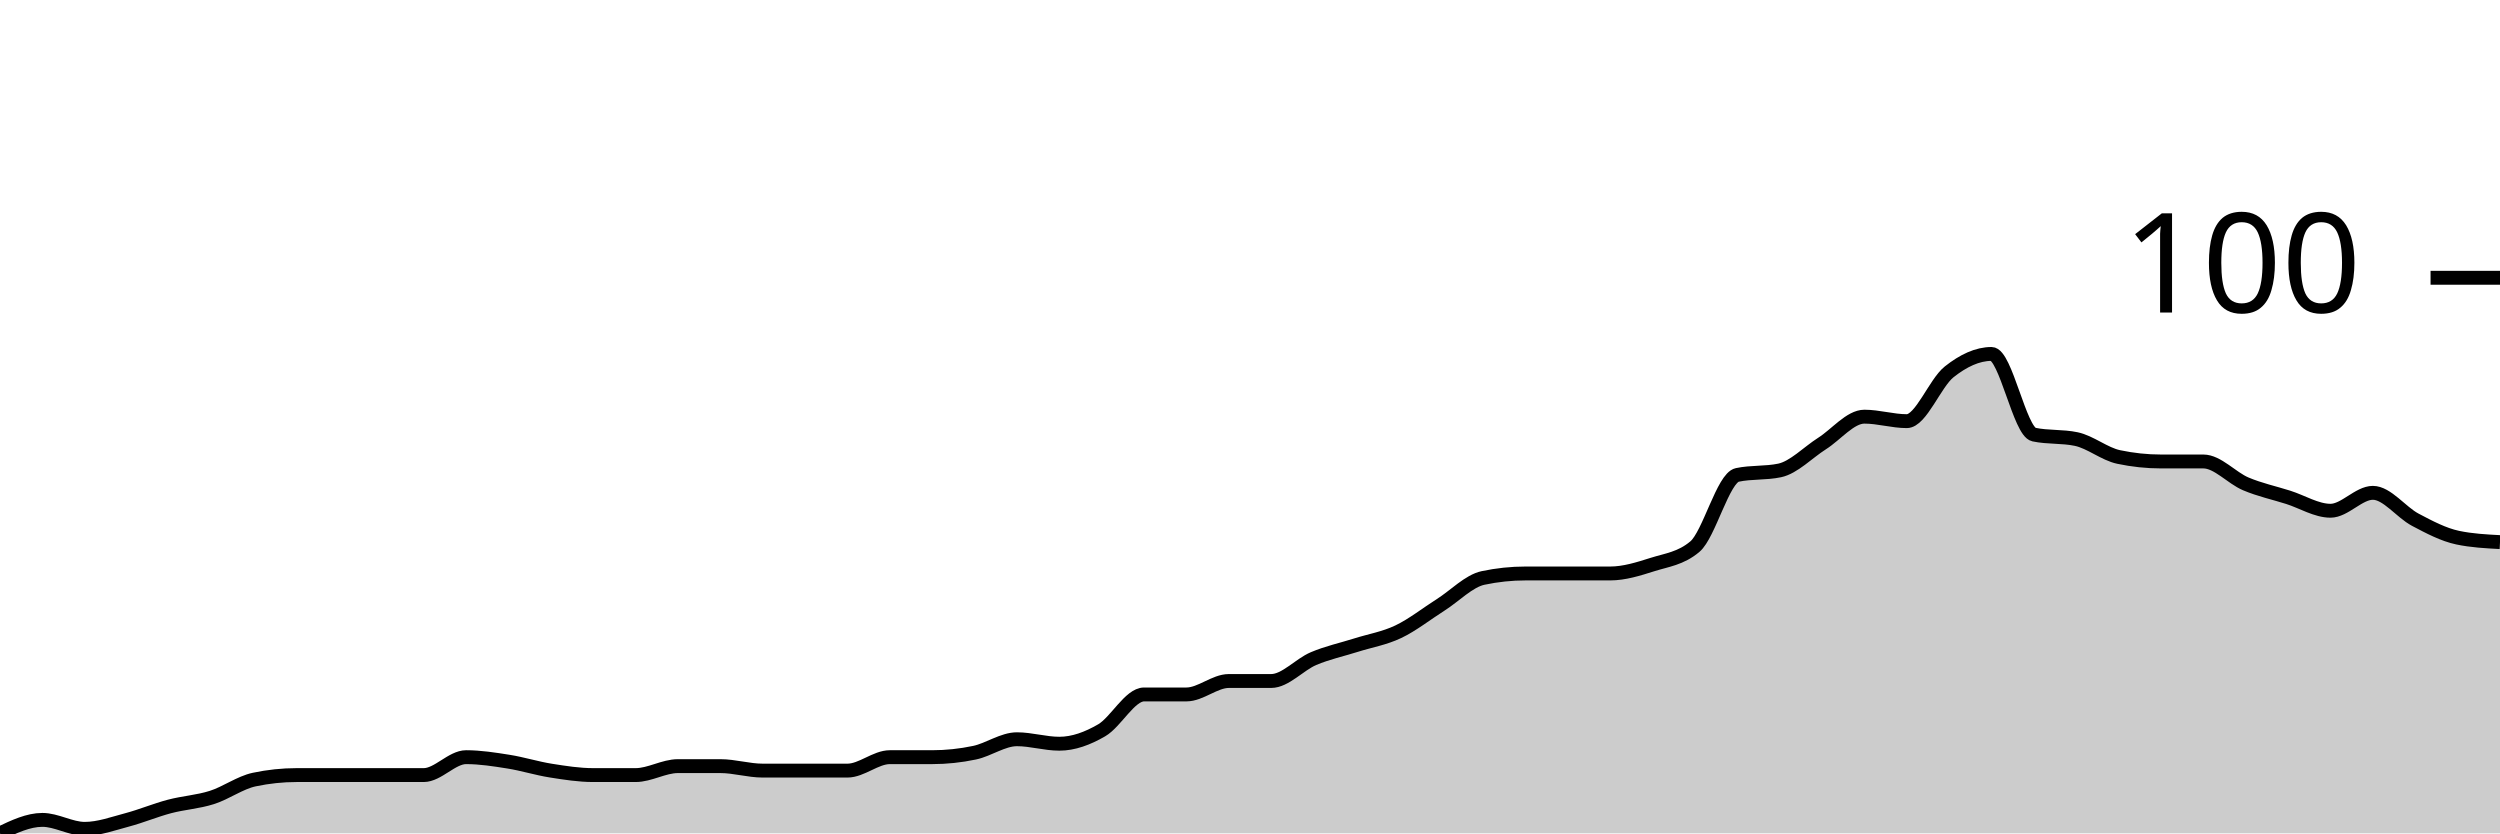
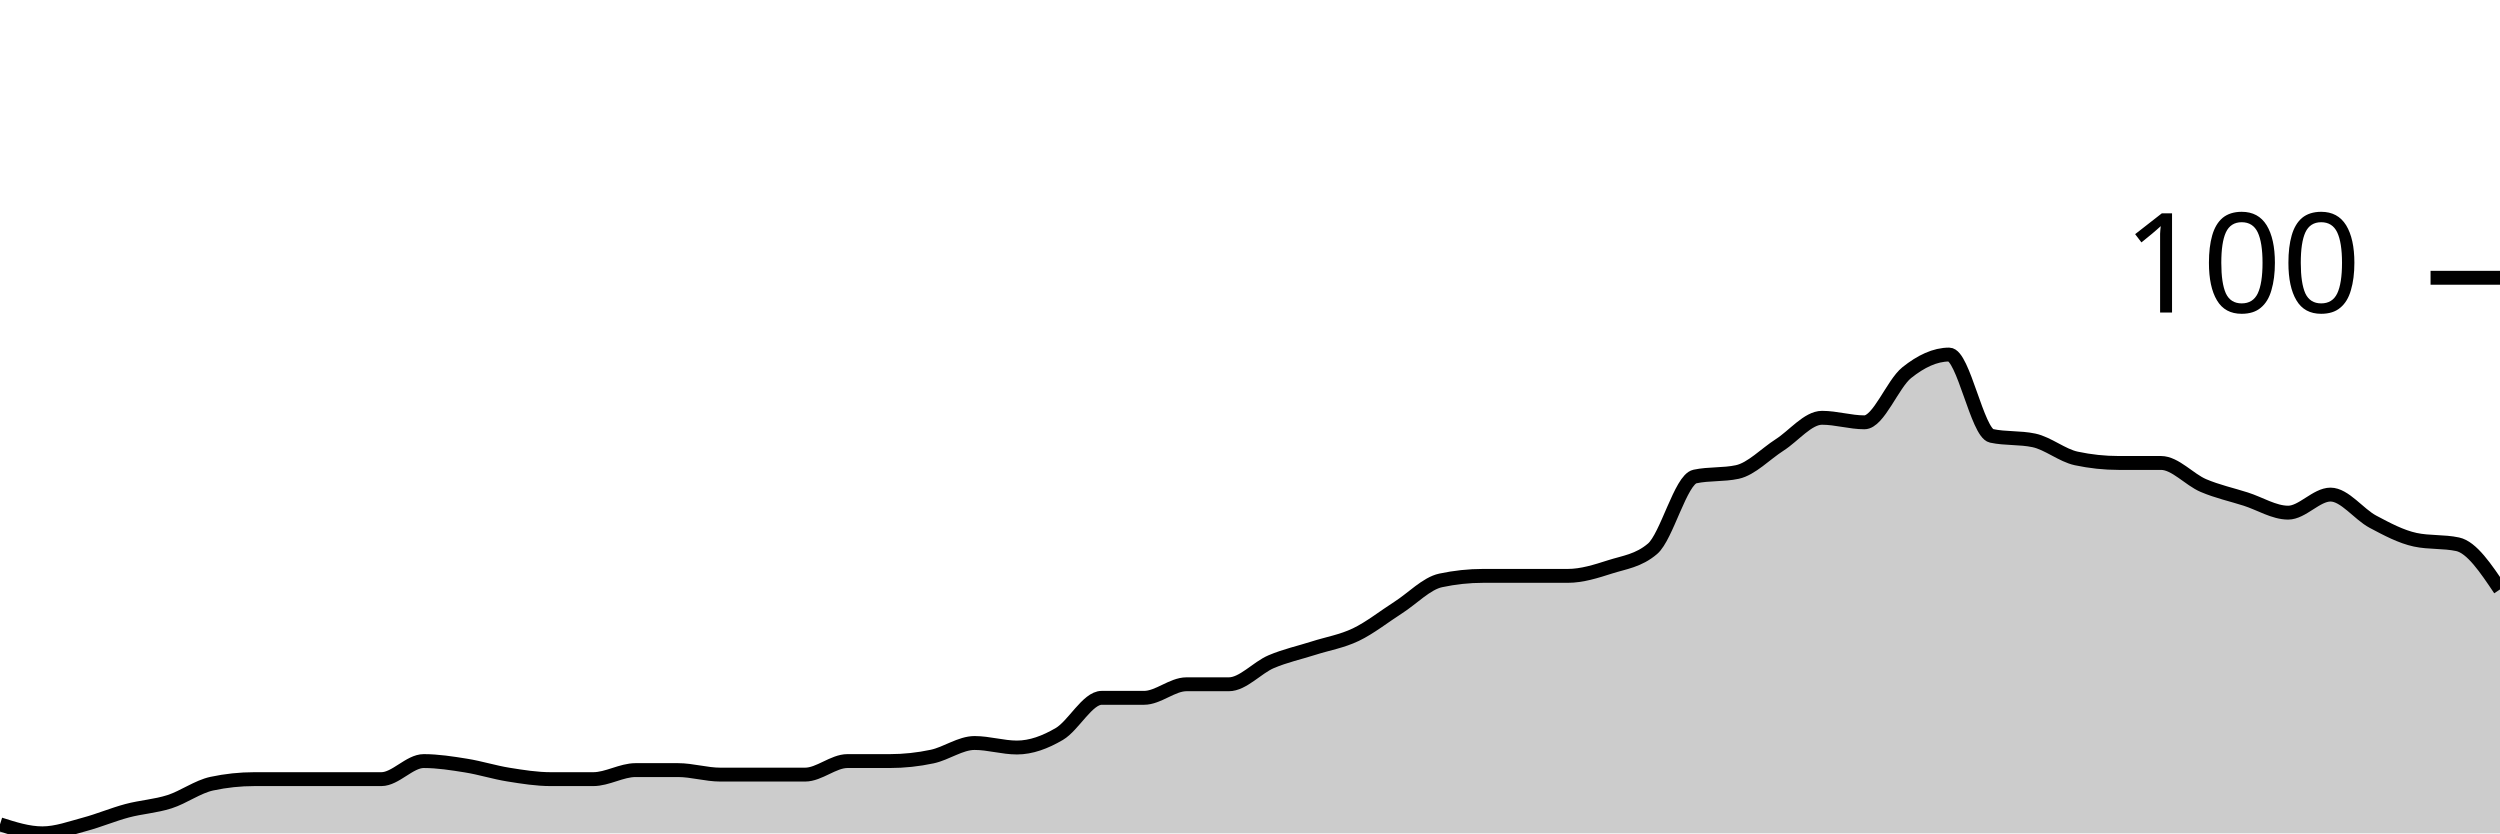
<svg xmlns="http://www.w3.org/2000/svg" viewBox="0 0 180 60">
  <g transform="translate(0,20)">
-     <path class="area" fill="rgba(0, 0, 0, 0.2)" d="M0,40C1.017,39.516,2.034,39.032,3.051,39.032C4.068,39.032,5.085,39.677,6.102,39.677C7.119,39.677,8.136,39.301,9.153,39.032C10.169,38.763,11.186,38.333,12.203,38.065C13.22,37.796,14.237,37.742,15.254,37.419C16.271,37.097,17.288,36.344,18.305,36.129C19.322,35.914,20.339,35.806,21.356,35.806C22.373,35.806,23.39,35.806,24.407,35.806C25.424,35.806,26.441,35.806,27.458,35.806C28.475,35.806,29.492,35.806,30.508,35.806C31.525,35.806,32.542,34.516,33.559,34.516C34.576,34.516,35.593,34.677,36.61,34.839C37.627,35,38.644,35.323,39.661,35.484C40.678,35.645,41.695,35.806,42.712,35.806C43.729,35.806,44.746,35.806,45.763,35.806C46.78,35.806,47.797,35.161,48.814,35.161C49.831,35.161,50.847,35.161,51.864,35.161C52.881,35.161,53.898,35.484,54.915,35.484C55.932,35.484,56.949,35.484,57.966,35.484C58.983,35.484,60,35.484,61.017,35.484C62.034,35.484,63.051,34.516,64.068,34.516C65.085,34.516,66.102,34.516,67.119,34.516C68.136,34.516,69.153,34.409,70.169,34.194C71.186,33.978,72.203,33.226,73.22,33.226C74.237,33.226,75.254,33.548,76.271,33.548C77.288,33.548,78.305,33.172,79.322,32.581C80.339,31.989,81.356,30,82.373,30C83.39,30,84.407,30,85.424,30C86.441,30,87.458,29.032,88.475,29.032C89.492,29.032,90.508,29.032,91.525,29.032C92.542,29.032,93.559,27.849,94.576,27.419C95.593,26.989,96.61,26.774,97.627,26.452C98.644,26.129,99.661,25.968,100.678,25.484C101.695,25,102.712,24.194,103.729,23.548C104.746,22.903,105.763,21.828,106.78,21.613C107.797,21.398,108.814,21.29,109.831,21.29C110.847,21.29,111.864,21.29,112.881,21.29C113.898,21.29,114.915,21.29,115.932,21.29C116.949,21.29,117.966,20.968,118.983,20.645C120,20.323,121.017,20.215,122.034,19.355C123.051,18.495,124.068,14.409,125.085,14.194C126.102,13.978,127.119,14.086,128.136,13.871C129.153,13.656,130.169,12.581,131.186,11.935C132.203,11.29,133.22,10,134.237,10C135.254,10,136.271,10.323,137.288,10.323C138.305,10.323,139.322,7.581,140.339,6.774C141.356,5.968,142.373,5.484,143.39,5.484C144.407,5.484,145.424,11.075,146.441,11.29C147.458,11.505,148.475,11.398,149.492,11.613C150.508,11.828,151.525,12.688,152.542,12.903C153.559,13.118,154.576,13.226,155.593,13.226C156.61,13.226,157.627,13.226,158.644,13.226C159.661,13.226,160.678,14.409,161.695,14.839C162.712,15.269,163.729,15.484,164.746,15.806C165.763,16.129,166.78,16.774,167.797,16.774C168.814,16.774,169.831,15.484,170.847,15.484C171.864,15.484,172.881,16.882,173.898,17.419C174.915,17.957,175.932,18.495,176.949,18.71C177.966,18.925,178.983,18.978,180,19.032L180,40C178.983,40,177.966,40,176.949,40C175.932,40,174.915,40,173.898,40C172.881,40,171.864,40,170.847,40C169.831,40,168.814,40,167.797,40C166.78,40,165.763,40,164.746,40C163.729,40,162.712,40,161.695,40C160.678,40,159.661,40,158.644,40C157.627,40,156.61,40,155.593,40C154.576,40,153.559,40,152.542,40C151.525,40,150.508,40,149.492,40C148.475,40,147.458,40,146.441,40C145.424,40,144.407,40,143.39,40C142.373,40,141.356,40,140.339,40C139.322,40,138.305,40,137.288,40C136.271,40,135.254,40,134.237,40C133.22,40,132.203,40,131.186,40C130.169,40,129.153,40,128.136,40C127.119,40,126.102,40,125.085,40C124.068,40,123.051,40,122.034,40C121.017,40,120,40,118.983,40C117.966,40,116.949,40,115.932,40C114.915,40,113.898,40,112.881,40C111.864,40,110.847,40,109.831,40C108.814,40,107.797,40,106.78,40C105.763,40,104.746,40,103.729,40C102.712,40,101.695,40,100.678,40C99.661,40,98.644,40,97.627,40C96.61,40,95.593,40,94.576,40C93.559,40,92.542,40,91.525,40C90.508,40,89.492,40,88.475,40C87.458,40,86.441,40,85.424,40C84.407,40,83.39,40,82.373,40C81.356,40,80.339,40,79.322,40C78.305,40,77.288,40,76.271,40C75.254,40,74.237,40,73.22,40C72.203,40,71.186,40,70.169,40C69.153,40,68.136,40,67.119,40C66.102,40,65.085,40,64.068,40C63.051,40,62.034,40,61.017,40C60,40,58.983,40,57.966,40C56.949,40,55.932,40,54.915,40C53.898,40,52.881,40,51.864,40C50.847,40,49.831,40,48.814,40C47.797,40,46.78,40,45.763,40C44.746,40,43.729,40,42.712,40C41.695,40,40.678,40,39.661,40C38.644,40,37.627,40,36.61,40C35.593,40,34.576,40,33.559,40C32.542,40,31.525,40,30.508,40C29.492,40,28.475,40,27.458,40C26.441,40,25.424,40,24.407,40C23.39,40,22.373,40,21.356,40C20.339,40,19.322,40,18.305,40C17.288,40,16.271,40,15.254,40C14.237,40,13.22,40,12.203,40C11.186,40,10.169,40,9.153,40C8.136,40,7.119,40,6.102,40C5.085,40,4.068,40,3.051,40C2.034,40,1.017,40,0,40Z" />
-     <path class="line" stroke="black" fill="none" d="M0,40C1.017,39.516,2.034,39.032,3.051,39.032C4.068,39.032,5.085,39.677,6.102,39.677C7.119,39.677,8.136,39.301,9.153,39.032C10.169,38.763,11.186,38.333,12.203,38.065C13.22,37.796,14.237,37.742,15.254,37.419C16.271,37.097,17.288,36.344,18.305,36.129C19.322,35.914,20.339,35.806,21.356,35.806C22.373,35.806,23.39,35.806,24.407,35.806C25.424,35.806,26.441,35.806,27.458,35.806C28.475,35.806,29.492,35.806,30.508,35.806C31.525,35.806,32.542,34.516,33.559,34.516C34.576,34.516,35.593,34.677,36.61,34.839C37.627,35,38.644,35.323,39.661,35.484C40.678,35.645,41.695,35.806,42.712,35.806C43.729,35.806,44.746,35.806,45.763,35.806C46.78,35.806,47.797,35.161,48.814,35.161C49.831,35.161,50.847,35.161,51.864,35.161C52.881,35.161,53.898,35.484,54.915,35.484C55.932,35.484,56.949,35.484,57.966,35.484C58.983,35.484,60,35.484,61.017,35.484C62.034,35.484,63.051,34.516,64.068,34.516C65.085,34.516,66.102,34.516,67.119,34.516C68.136,34.516,69.153,34.409,70.169,34.194C71.186,33.978,72.203,33.226,73.22,33.226C74.237,33.226,75.254,33.548,76.271,33.548C77.288,33.548,78.305,33.172,79.322,32.581C80.339,31.989,81.356,30,82.373,30C83.39,30,84.407,30,85.424,30C86.441,30,87.458,29.032,88.475,29.032C89.492,29.032,90.508,29.032,91.525,29.032C92.542,29.032,93.559,27.849,94.576,27.419C95.593,26.989,96.61,26.774,97.627,26.452C98.644,26.129,99.661,25.968,100.678,25.484C101.695,25,102.712,24.194,103.729,23.548C104.746,22.903,105.763,21.828,106.78,21.613C107.797,21.398,108.814,21.29,109.831,21.29C110.847,21.29,111.864,21.29,112.881,21.29C113.898,21.29,114.915,21.29,115.932,21.29C116.949,21.29,117.966,20.968,118.983,20.645C120,20.323,121.017,20.215,122.034,19.355C123.051,18.495,124.068,14.409,125.085,14.194C126.102,13.978,127.119,14.086,128.136,13.871C129.153,13.656,130.169,12.581,131.186,11.935C132.203,11.29,133.22,10,134.237,10C135.254,10,136.271,10.323,137.288,10.323C138.305,10.323,139.322,7.581,140.339,6.774C141.356,5.968,142.373,5.484,143.39,5.484C144.407,5.484,145.424,11.075,146.441,11.29C147.458,11.505,148.475,11.398,149.492,11.613C150.508,11.828,151.525,12.688,152.542,12.903C153.559,13.118,154.576,13.226,155.593,13.226C156.61,13.226,157.627,13.226,158.644,13.226C159.661,13.226,160.678,14.409,161.695,14.839C162.712,15.269,163.729,15.484,164.746,15.806C165.763,16.129,166.78,16.774,167.797,16.774C168.814,16.774,169.831,15.484,170.847,15.484C171.864,15.484,172.881,16.882,173.898,17.419C174.915,17.957,175.932,18.495,176.949,18.71C177.966,18.925,178.983,18.978,180,19.032" />
+     <path class="area" fill="rgba(0, 0, 0, 0.2)" d="M0,39.35C1.017,39.675,2.034,40,3.051,40C4.068,40,5.085,39.621,6.102,39.35C7.119,39.079,8.136,38.645,9.153,38.374C10.169,38.103,11.186,38.049,12.203,37.724C13.22,37.398,14.237,36.64,15.254,36.423C16.271,36.206,17.288,36.098,18.305,36.098C19.322,36.098,20.339,36.098,21.356,36.098C22.373,36.098,23.39,36.098,24.407,36.098C25.424,36.098,26.441,36.098,27.458,36.098C28.475,36.098,29.492,34.797,30.508,34.797C31.525,34.797,32.542,34.959,33.559,35.122C34.576,35.285,35.593,35.61,36.61,35.772C37.627,35.935,38.644,36.098,39.661,36.098C40.678,36.098,41.695,36.098,42.712,36.098C43.729,36.098,44.746,35.447,45.763,35.447C46.78,35.447,47.797,35.447,48.814,35.447C49.831,35.447,50.847,35.772,51.864,35.772C52.881,35.772,53.898,35.772,54.915,35.772C55.932,35.772,56.949,35.772,57.966,35.772C58.983,35.772,60,34.797,61.017,34.797C62.034,34.797,63.051,34.797,64.068,34.797C65.085,34.797,66.102,34.688,67.119,34.472C68.136,34.255,69.153,33.496,70.169,33.496C71.186,33.496,72.203,33.821,73.22,33.821C74.237,33.821,75.254,33.442,76.271,32.846C77.288,32.249,78.305,30.244,79.322,30.244C80.339,30.244,81.356,30.244,82.373,30.244C83.39,30.244,84.407,29.268,85.424,29.268C86.441,29.268,87.458,29.268,88.475,29.268C89.492,29.268,90.508,28.076,91.525,27.642C92.542,27.209,93.559,26.992,94.576,26.667C95.593,26.341,96.61,26.179,97.627,25.691C98.644,25.203,99.661,24.39,100.678,23.74C101.695,23.089,102.712,22.005,103.729,21.789C104.746,21.572,105.763,21.463,106.78,21.463C107.797,21.463,108.814,21.463,109.831,21.463C110.847,21.463,111.864,21.463,112.881,21.463C113.898,21.463,114.915,21.138,115.932,20.813C116.949,20.488,117.966,20.379,118.983,19.512C120,18.645,121.017,14.526,122.034,14.309C123.051,14.092,124.068,14.201,125.085,13.984C126.102,13.767,127.119,12.683,128.136,12.033C129.153,11.382,130.169,10.081,131.186,10.081C132.203,10.081,133.22,10.407,134.237,10.407C135.254,10.407,136.271,7.642,137.288,6.829C138.305,6.016,139.322,5.528,140.339,5.528C141.356,5.528,142.373,11.165,143.39,11.382C144.407,11.599,145.424,11.491,146.441,11.707C147.458,11.924,148.475,12.791,149.492,13.008C150.508,13.225,151.525,13.333,152.542,13.333C153.559,13.333,154.576,13.333,155.593,13.333C156.61,13.333,157.627,14.526,158.644,14.959C159.661,15.393,160.678,15.61,161.695,15.935C162.712,16.26,163.729,16.911,164.746,16.911C165.763,16.911,166.78,15.61,167.797,15.61C168.814,15.61,169.831,17.019,170.847,17.561C171.864,18.103,172.881,18.645,173.898,18.862C174.915,19.079,175.932,18.97,176.949,19.187C177.966,19.404,178.983,20.921,180,22.439L180,40C178.983,40,177.966,40,176.949,40C175.932,40,174.915,40,173.898,40C172.881,40,171.864,40,170.847,40C169.831,40,168.814,40,167.797,40C166.78,40,165.763,40,164.746,40C163.729,40,162.712,40,161.695,40C160.678,40,159.661,40,158.644,40C157.627,40,156.61,40,155.593,40C154.576,40,153.559,40,152.542,40C151.525,40,150.508,40,149.492,40C148.475,40,147.458,40,146.441,40C145.424,40,144.407,40,143.39,40C142.373,40,141.356,40,140.339,40C139.322,40,138.305,40,137.288,40C136.271,40,135.254,40,134.237,40C133.22,40,132.203,40,131.186,40C130.169,40,129.153,40,128.136,40C127.119,40,126.102,40,125.085,40C124.068,40,123.051,40,122.034,40C121.017,40,120,40,118.983,40C117.966,40,116.949,40,115.932,40C114.915,40,113.898,40,112.881,40C111.864,40,110.847,40,109.831,40C108.814,40,107.797,40,106.78,40C105.763,40,104.746,40,103.729,40C102.712,40,101.695,40,100.678,40C99.661,40,98.644,40,97.627,40C96.61,40,95.593,40,94.576,40C93.559,40,92.542,40,91.525,40C90.508,40,89.492,40,88.475,40C87.458,40,86.441,40,85.424,40C84.407,40,83.39,40,82.373,40C81.356,40,80.339,40,79.322,40C78.305,40,77.288,40,76.271,40C75.254,40,74.237,40,73.22,40C72.203,40,71.186,40,70.169,40C69.153,40,68.136,40,67.119,40C66.102,40,65.085,40,64.068,40C63.051,40,62.034,40,61.017,40C60,40,58.983,40,57.966,40C56.949,40,55.932,40,54.915,40C53.898,40,52.881,40,51.864,40C50.847,40,49.831,40,48.814,40C47.797,40,46.78,40,45.763,40C44.746,40,43.729,40,42.712,40C41.695,40,40.678,40,39.661,40C38.644,40,37.627,40,36.61,40C35.593,40,34.576,40,33.559,40C32.542,40,31.525,40,30.508,40C29.492,40,28.475,40,27.458,40C26.441,40,25.424,40,24.407,40C23.39,40,22.373,40,21.356,40C20.339,40,19.322,40,18.305,40C17.288,40,16.271,40,15.254,40C14.237,40,13.22,40,12.203,40C11.186,40,10.169,40,9.153,40C8.136,40,7.119,40,6.102,40C5.085,40,4.068,40,3.051,40C2.034,40,1.017,40,0,40Z" />
+     <path class="line" stroke="black" fill="none" d="M0,39.35C1.017,39.675,2.034,40,3.051,40C4.068,40,5.085,39.621,6.102,39.35C7.119,39.079,8.136,38.645,9.153,38.374C10.169,38.103,11.186,38.049,12.203,37.724C13.22,37.398,14.237,36.64,15.254,36.423C16.271,36.206,17.288,36.098,18.305,36.098C19.322,36.098,20.339,36.098,21.356,36.098C22.373,36.098,23.39,36.098,24.407,36.098C25.424,36.098,26.441,36.098,27.458,36.098C28.475,36.098,29.492,34.797,30.508,34.797C31.525,34.797,32.542,34.959,33.559,35.122C34.576,35.285,35.593,35.61,36.61,35.772C37.627,35.935,38.644,36.098,39.661,36.098C40.678,36.098,41.695,36.098,42.712,36.098C43.729,36.098,44.746,35.447,45.763,35.447C46.78,35.447,47.797,35.447,48.814,35.447C49.831,35.447,50.847,35.772,51.864,35.772C52.881,35.772,53.898,35.772,54.915,35.772C55.932,35.772,56.949,35.772,57.966,35.772C58.983,35.772,60,34.797,61.017,34.797C62.034,34.797,63.051,34.797,64.068,34.797C65.085,34.797,66.102,34.688,67.119,34.472C68.136,34.255,69.153,33.496,70.169,33.496C71.186,33.496,72.203,33.821,73.22,33.821C74.237,33.821,75.254,33.442,76.271,32.846C77.288,32.249,78.305,30.244,79.322,30.244C80.339,30.244,81.356,30.244,82.373,30.244C83.39,30.244,84.407,29.268,85.424,29.268C86.441,29.268,87.458,29.268,88.475,29.268C89.492,29.268,90.508,28.076,91.525,27.642C92.542,27.209,93.559,26.992,94.576,26.667C95.593,26.341,96.61,26.179,97.627,25.691C98.644,25.203,99.661,24.39,100.678,23.74C101.695,23.089,102.712,22.005,103.729,21.789C104.746,21.572,105.763,21.463,106.78,21.463C107.797,21.463,108.814,21.463,109.831,21.463C110.847,21.463,111.864,21.463,112.881,21.463C113.898,21.463,114.915,21.138,115.932,20.813C116.949,20.488,117.966,20.379,118.983,19.512C120,18.645,121.017,14.526,122.034,14.309C123.051,14.092,124.068,14.201,125.085,13.984C126.102,13.767,127.119,12.683,128.136,12.033C129.153,11.382,130.169,10.081,131.186,10.081C132.203,10.081,133.22,10.407,134.237,10.407C135.254,10.407,136.271,7.642,137.288,6.829C138.305,6.016,139.322,5.528,140.339,5.528C141.356,5.528,142.373,11.165,143.39,11.382C144.407,11.599,145.424,11.491,146.441,11.707C147.458,11.924,148.475,12.791,149.492,13.008C150.508,13.225,151.525,13.333,152.542,13.333C153.559,13.333,154.576,13.333,155.593,13.333C156.61,13.333,157.627,14.526,158.644,14.959C159.661,15.393,160.678,15.61,161.695,15.935C162.712,16.26,163.729,16.911,164.746,16.911C165.763,16.911,166.78,15.61,167.797,15.61C168.814,15.61,169.831,17.019,170.847,17.561C171.864,18.103,172.881,18.645,173.898,18.862C174.915,19.079,175.932,18.97,176.949,19.187C177.966,19.404,178.983,20.921,180,22.439" />
    <path class="axis-ceiling" stroke-width="1" stroke="black" fill="none" d="M175,0L180,0" />
    <text class="axis-ceiling-label" font-family="sans-serif" text-anchor="end" font-size="10px" x="170" y="2.5">100</text>
  </g>
</svg>
